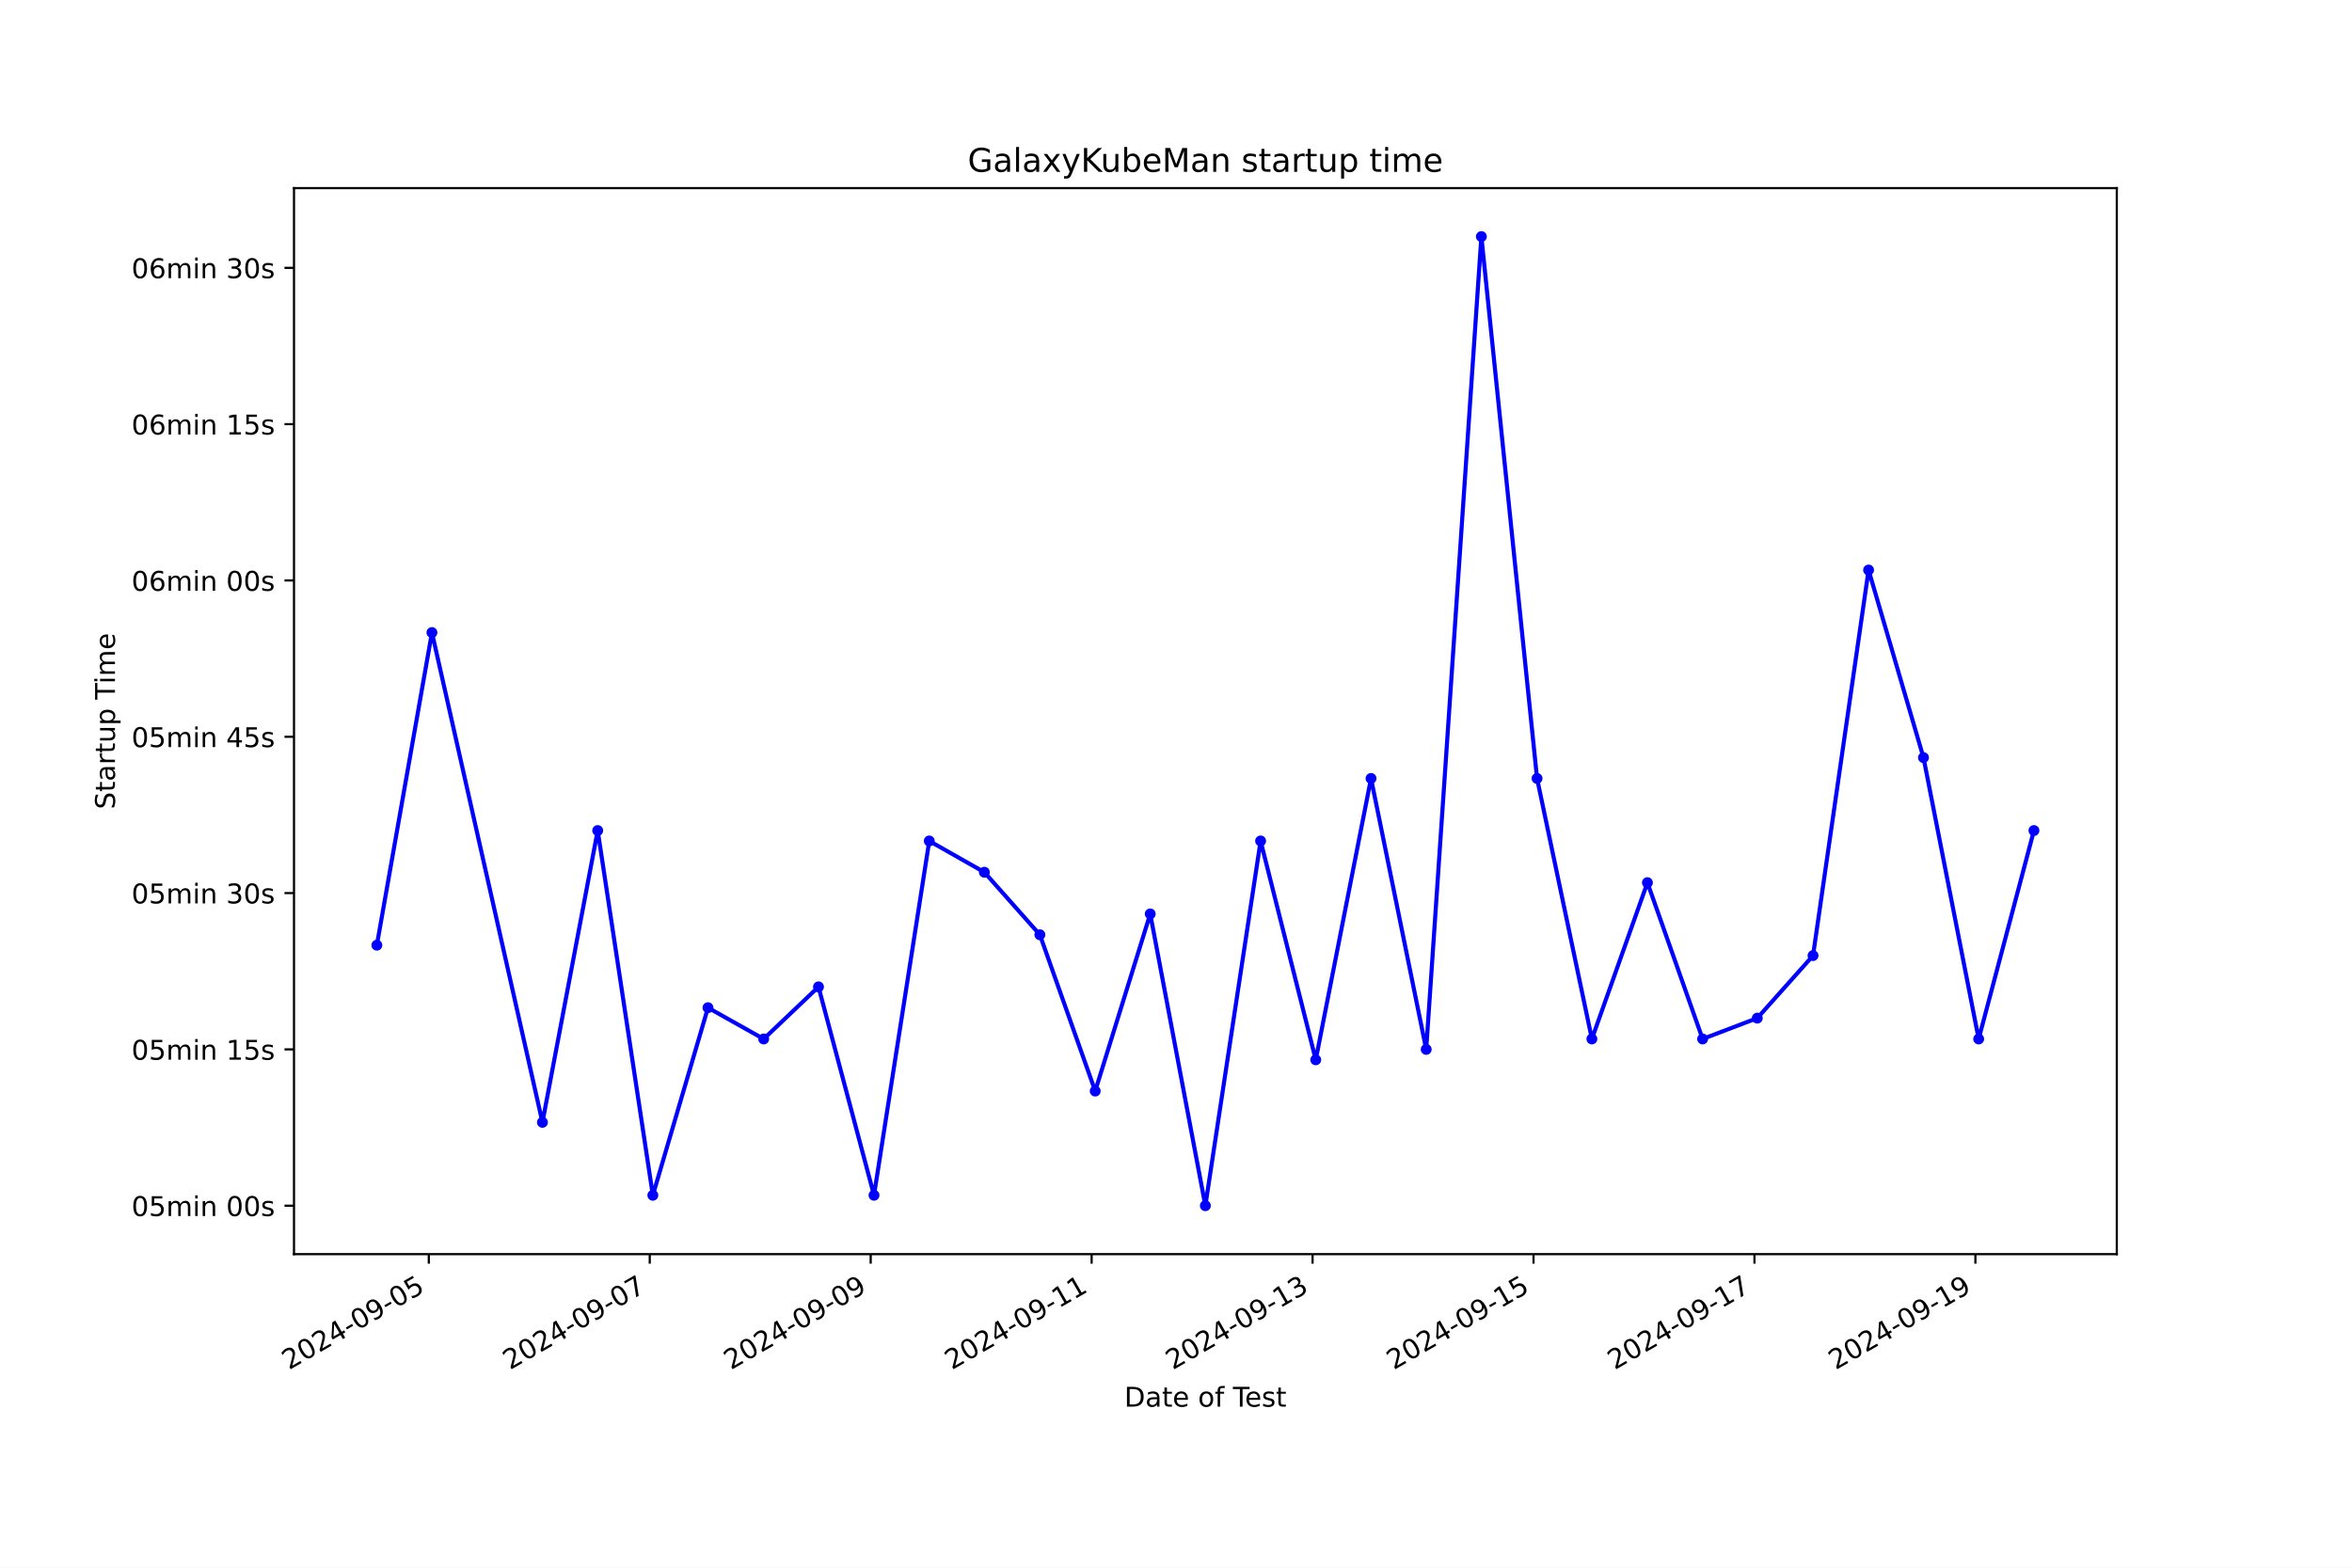
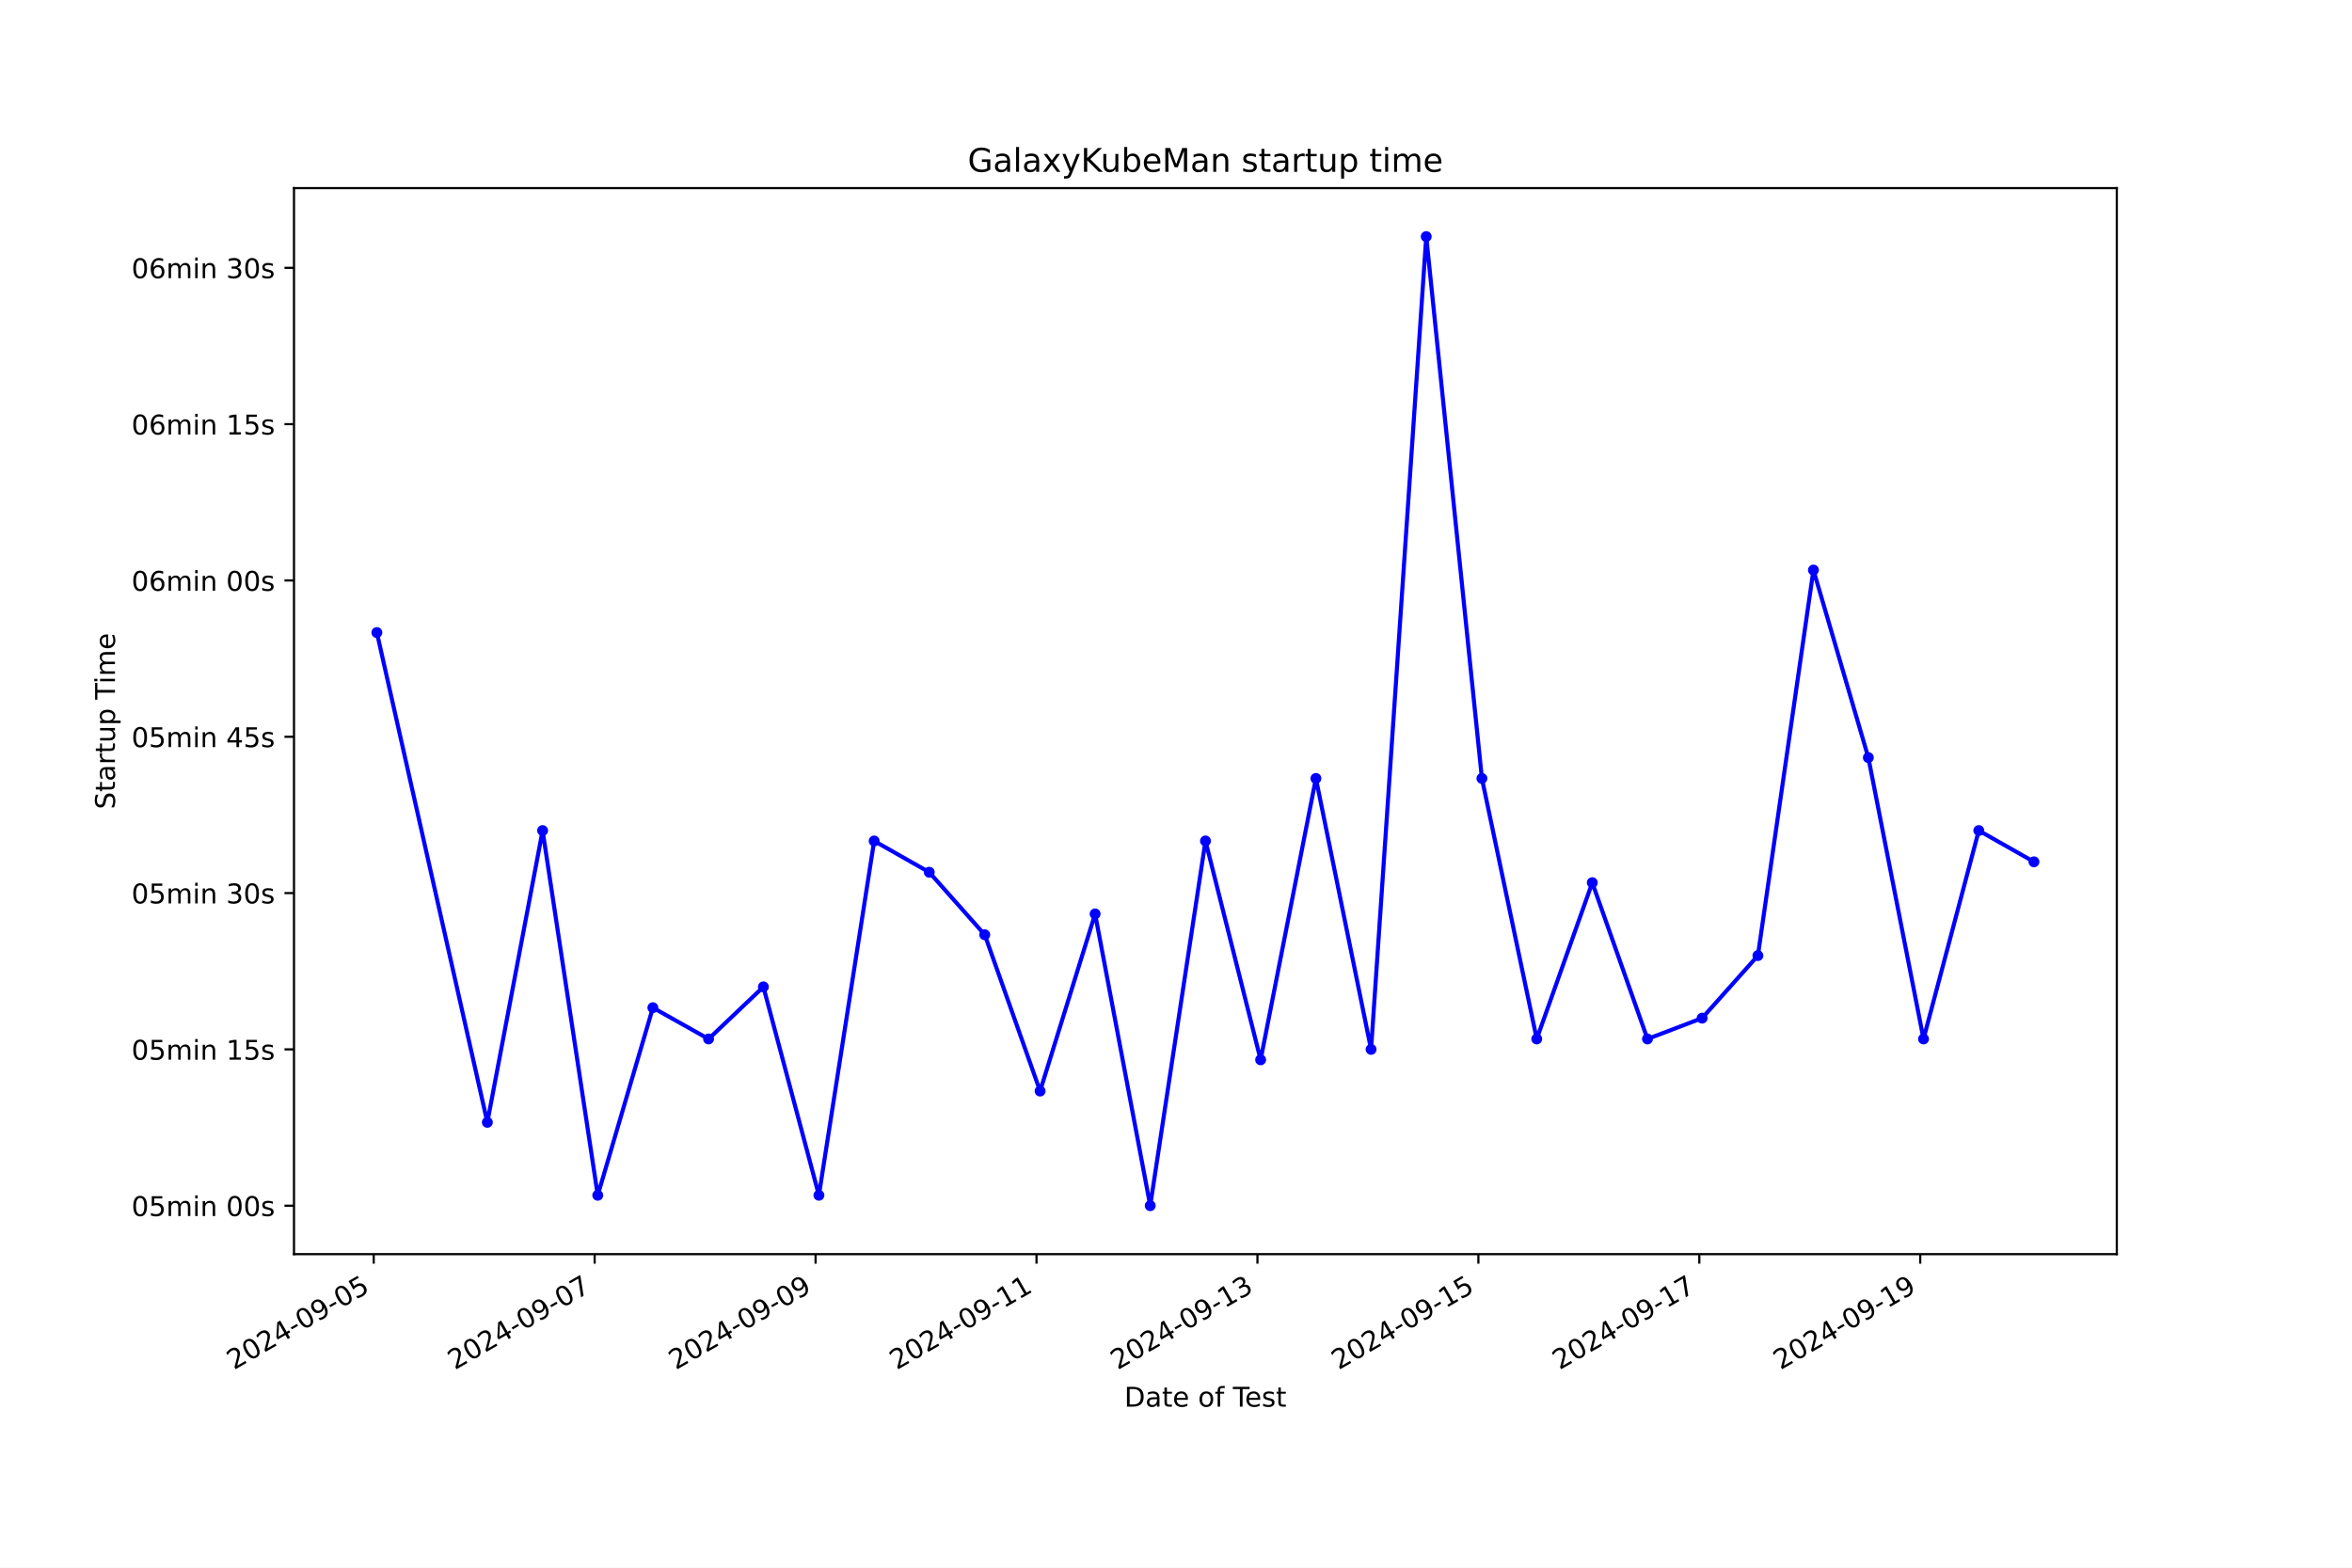
<svg xmlns="http://www.w3.org/2000/svg" xmlns:xlink="http://www.w3.org/1999/xlink" width="864pt" height="576pt" viewBox="0 0 864 576" version="1.1">
  <defs>
    <style type="text/css">*{stroke-linejoin: round; stroke-linecap: butt}</style>
  </defs>
  <g id="figure_1">
    <g id="patch_1">
      <path d="M 0 576  L 864 576  L 864 0  L 0 0  z " style="fill: #ffffff" />
    </g>
    <g id="axes_1">
      <g id="patch_2">
        <path d="M 108 460.8  L 777.6 460.8  L 777.6 69.12  L 108 69.12  z " style="fill: #ffffff" />
      </g>
      <g id="matplotlib.axis_1">
        <g id="xtick_1">
          <g id="line2d_1">
            <defs>
-               <path id="mbd7f8f93d2" d="M 0 0  L 0 3.5  " style="stroke: #000000; stroke-width: 0.8" />
+               <path id="mdfb174547c" d="M 0 0  L 0 3.5  " style="stroke: #000000; stroke-width: 0.8" />
            </defs>
            <g>
-               <use xlink:href="#mbd7f8f93d2" x="157.519" y="460.8" style="stroke: #000000; stroke-width: 0.8" />
+               <use xlink:href="#mdfb174547c" x="137.283" y="460.8" style="stroke: #000000; stroke-width: 0.8" />
            </g>
          </g>
          <g id="text_1">
-             <g transform="translate(106.15 503.4383) rotate(-30) scale(0.1 -0.1)">
+             <g transform="translate(85.9134 503.4383) rotate(-30) scale(0.1 -0.1)">
              <defs>
                <path id="DejaVuSans-32" d="M 1228 531  L 3431 531  L 3431 0  L 469 0  L 469 531  Q 828 903 1448 1529  Q 2069 2156 2228 2338  Q 2531 2678 2651 2914  Q 2772 3150 2772 3378  Q 2772 3750 2511 3984  Q 2250 4219 1831 4219  Q 1534 4219 1204 4116  Q 875 4013 500 3803  L 500 4441  Q 881 4594 1212 4672  Q 1544 4750 1819 4750  Q 2544 4750 2975 4387  Q 3406 4025 3406 3419  Q 3406 3131 3298 2873  Q 3191 2616 2906 2266  Q 2828 2175 2409 1742  Q 1991 1309 1228 531  z " transform="scale(0.015625)" />
                <path id="DejaVuSans-30" d="M 2034 4250  Q 1547 4250 1301 3770  Q 1056 3291 1056 2328  Q 1056 1369 1301 889  Q 1547 409 2034 409  Q 2525 409 2770 889  Q 3016 1369 3016 2328  Q 3016 3291 2770 3770  Q 2525 4250 2034 4250  z M 2034 4750  Q 2819 4750 3233 4129  Q 3647 3509 3647 2328  Q 3647 1150 3233 529  Q 2819 -91 2034 -91  Q 1250 -91 836 529  Q 422 1150 422 2328  Q 422 3509 836 4129  Q 1250 4750 2034 4750  z " transform="scale(0.015625)" />
                <path id="DejaVuSans-34" d="M 2419 4116  L 825 1625  L 2419 1625  L 2419 4116  z M 2253 4666  L 3047 4666  L 3047 1625  L 3713 1625  L 3713 1100  L 3047 1100  L 3047 0  L 2419 0  L 2419 1100  L 313 1100  L 313 1709  L 2253 4666  z " transform="scale(0.015625)" />
                <path id="DejaVuSans-2d" d="M 313 2009  L 1997 2009  L 1997 1497  L 313 1497  L 313 2009  z " transform="scale(0.015625)" />
                <path id="DejaVuSans-39" d="M 703 97  L 703 672  Q 941 559 1184 500  Q 1428 441 1663 441  Q 2288 441 2617 861  Q 2947 1281 2994 2138  Q 2813 1869 2534 1725  Q 2256 1581 1919 1581  Q 1219 1581 811 2004  Q 403 2428 403 3163  Q 403 3881 828 4315  Q 1253 4750 1959 4750  Q 2769 4750 3195 4129  Q 3622 3509 3622 2328  Q 3622 1225 3098 567  Q 2575 -91 1691 -91  Q 1453 -91 1209 -44  Q 966 3 703 97  z M 1959 2075  Q 2384 2075 2632 2365  Q 2881 2656 2881 3163  Q 2881 3666 2632 3958  Q 2384 4250 1959 4250  Q 1534 4250 1286 3958  Q 1038 3666 1038 3163  Q 1038 2656 1286 2365  Q 1534 2075 1959 2075  z " transform="scale(0.015625)" />
                <path id="DejaVuSans-35" d="M 691 4666  L 3169 4666  L 3169 4134  L 1269 4134  L 1269 2991  Q 1406 3038 1543 3061  Q 1681 3084 1819 3084  Q 2600 3084 3056 2656  Q 3513 2228 3513 1497  Q 3513 744 3044 326  Q 2575 -91 1722 -91  Q 1428 -91 1123 -41  Q 819 9 494 109  L 494 744  Q 775 591 1075 516  Q 1375 441 1709 441  Q 2250 441 2565 725  Q 2881 1009 2881 1497  Q 2881 1984 2565 2268  Q 2250 2553 1709 2553  Q 1456 2553 1204 2497  Q 953 2441 691 2322  L 691 4666  z " transform="scale(0.015625)" />
              </defs>
              <use xlink:href="#DejaVuSans-32" />
              <use xlink:href="#DejaVuSans-30" x="63.623" />
              <use xlink:href="#DejaVuSans-32" x="127.246" />
              <use xlink:href="#DejaVuSans-34" x="190.869" />
              <use xlink:href="#DejaVuSans-2d" x="254.492" />
              <use xlink:href="#DejaVuSans-30" x="290.576" />
              <use xlink:href="#DejaVuSans-39" x="354.199" />
              <use xlink:href="#DejaVuSans-2d" x="417.822" />
              <use xlink:href="#DejaVuSans-30" x="453.906" />
              <use xlink:href="#DejaVuSans-35" x="517.529" />
            </g>
          </g>
        </g>
        <g id="xtick_2">
          <g id="line2d_2">
            <g>
-               <use xlink:href="#mbd7f8f93d2" x="238.682" y="460.8" style="stroke: #000000; stroke-width: 0.8" />
+               <use xlink:href="#mdfb174547c" x="218.442" y="460.8" style="stroke: #000000; stroke-width: 0.8" />
            </g>
          </g>
          <g id="text_2">
-             <g transform="translate(187.3129 503.4383) rotate(-30) scale(0.1 -0.1)">
+             <g transform="translate(167.0726 503.4383) rotate(-30) scale(0.1 -0.1)">
              <defs>
                <path id="DejaVuSans-37" d="M 525 4666  L 3525 4666  L 3525 4397  L 1831 0  L 1172 0  L 2766 4134  L 525 4134  L 525 4666  z " transform="scale(0.015625)" />
              </defs>
              <use xlink:href="#DejaVuSans-32" />
              <use xlink:href="#DejaVuSans-30" x="63.623" />
              <use xlink:href="#DejaVuSans-32" x="127.246" />
              <use xlink:href="#DejaVuSans-34" x="190.869" />
              <use xlink:href="#DejaVuSans-2d" x="254.492" />
              <use xlink:href="#DejaVuSans-30" x="290.576" />
              <use xlink:href="#DejaVuSans-39" x="354.199" />
              <use xlink:href="#DejaVuSans-2d" x="417.822" />
              <use xlink:href="#DejaVuSans-30" x="453.906" />
              <use xlink:href="#DejaVuSans-37" x="517.529" />
            </g>
          </g>
        </g>
        <g id="xtick_3">
          <g id="line2d_3">
            <g>
-               <use xlink:href="#mbd7f8f93d2" x="319.845" y="460.8" style="stroke: #000000; stroke-width: 0.8" />
+               <use xlink:href="#mdfb174547c" x="299.601" y="460.8" style="stroke: #000000; stroke-width: 0.8" />
            </g>
          </g>
          <g id="text_3">
-             <g transform="translate(268.4757 503.4383) rotate(-30) scale(0.1 -0.1)">
+             <g transform="translate(248.2318 503.4383) rotate(-30) scale(0.1 -0.1)">
              <use xlink:href="#DejaVuSans-32" />
              <use xlink:href="#DejaVuSans-30" x="63.623" />
              <use xlink:href="#DejaVuSans-32" x="127.246" />
              <use xlink:href="#DejaVuSans-34" x="190.869" />
              <use xlink:href="#DejaVuSans-2d" x="254.492" />
              <use xlink:href="#DejaVuSans-30" x="290.576" />
              <use xlink:href="#DejaVuSans-39" x="354.199" />
              <use xlink:href="#DejaVuSans-2d" x="417.822" />
              <use xlink:href="#DejaVuSans-30" x="453.906" />
              <use xlink:href="#DejaVuSans-39" x="517.529" />
            </g>
          </g>
        </g>
        <g id="xtick_4">
          <g id="line2d_4">
            <g>
-               <use xlink:href="#mbd7f8f93d2" x="401.008" y="460.8" style="stroke: #000000; stroke-width: 0.8" />
+               <use xlink:href="#mdfb174547c" x="380.76" y="460.8" style="stroke: #000000; stroke-width: 0.8" />
            </g>
          </g>
          <g id="text_4">
-             <g transform="translate(349.6385 503.4383) rotate(-30) scale(0.1 -0.1)">
+             <g transform="translate(329.391 503.4383) rotate(-30) scale(0.1 -0.1)">
              <defs>
                <path id="DejaVuSans-31" d="M 794 531  L 1825 531  L 1825 4091  L 703 3866  L 703 4441  L 1819 4666  L 2450 4666  L 2450 531  L 3481 531  L 3481 0  L 794 0  L 794 531  z " transform="scale(0.015625)" />
              </defs>
              <use xlink:href="#DejaVuSans-32" />
              <use xlink:href="#DejaVuSans-30" x="63.623" />
              <use xlink:href="#DejaVuSans-32" x="127.246" />
              <use xlink:href="#DejaVuSans-34" x="190.869" />
              <use xlink:href="#DejaVuSans-2d" x="254.492" />
              <use xlink:href="#DejaVuSans-30" x="290.576" />
              <use xlink:href="#DejaVuSans-39" x="354.199" />
              <use xlink:href="#DejaVuSans-2d" x="417.822" />
              <use xlink:href="#DejaVuSans-31" x="453.906" />
              <use xlink:href="#DejaVuSans-31" x="517.529" />
            </g>
          </g>
        </g>
        <g id="xtick_5">
          <g id="line2d_5">
            <g>
-               <use xlink:href="#mbd7f8f93d2" x="482.171" y="460.8" style="stroke: #000000; stroke-width: 0.8" />
+               <use xlink:href="#mdfb174547c" x="461.92" y="460.8" style="stroke: #000000; stroke-width: 0.8" />
            </g>
          </g>
          <g id="text_5">
-             <g transform="translate(430.8013 503.4383) rotate(-30) scale(0.1 -0.1)">
+             <g transform="translate(410.5502 503.4383) rotate(-30) scale(0.1 -0.1)">
              <defs>
                <path id="DejaVuSans-33" d="M 2597 2516  Q 3050 2419 3304 2112  Q 3559 1806 3559 1356  Q 3559 666 3084 287  Q 2609 -91 1734 -91  Q 1441 -91 1130 -33  Q 819 25 488 141  L 488 750  Q 750 597 1062 519  Q 1375 441 1716 441  Q 2309 441 2620 675  Q 2931 909 2931 1356  Q 2931 1769 2642 2001  Q 2353 2234 1838 2234  L 1294 2234  L 1294 2753  L 1863 2753  Q 2328 2753 2575 2939  Q 2822 3125 2822 3475  Q 2822 3834 2567 4026  Q 2313 4219 1838 4219  Q 1578 4219 1281 4162  Q 984 4106 628 3988  L 628 4550  Q 988 4650 1302 4700  Q 1616 4750 1894 4750  Q 2613 4750 3031 4423  Q 3450 4097 3450 3541  Q 3450 3153 3228 2886  Q 3006 2619 2597 2516  z " transform="scale(0.015625)" />
              </defs>
              <use xlink:href="#DejaVuSans-32" />
              <use xlink:href="#DejaVuSans-30" x="63.623" />
              <use xlink:href="#DejaVuSans-32" x="127.246" />
              <use xlink:href="#DejaVuSans-34" x="190.869" />
              <use xlink:href="#DejaVuSans-2d" x="254.492" />
              <use xlink:href="#DejaVuSans-30" x="290.576" />
              <use xlink:href="#DejaVuSans-39" x="354.199" />
              <use xlink:href="#DejaVuSans-2d" x="417.822" />
              <use xlink:href="#DejaVuSans-31" x="453.906" />
              <use xlink:href="#DejaVuSans-33" x="517.529" />
            </g>
          </g>
        </g>
        <g id="xtick_6">
          <g id="line2d_6">
            <g>
-               <use xlink:href="#mbd7f8f93d2" x="563.334" y="460.8" style="stroke: #000000; stroke-width: 0.8" />
+               <use xlink:href="#mdfb174547c" x="543.079" y="460.8" style="stroke: #000000; stroke-width: 0.8" />
            </g>
          </g>
          <g id="text_6">
-             <g transform="translate(511.9642 503.4383) rotate(-30) scale(0.1 -0.1)">
+             <g transform="translate(491.7093 503.4383) rotate(-30) scale(0.1 -0.1)">
              <use xlink:href="#DejaVuSans-32" />
              <use xlink:href="#DejaVuSans-30" x="63.623" />
              <use xlink:href="#DejaVuSans-32" x="127.246" />
              <use xlink:href="#DejaVuSans-34" x="190.869" />
              <use xlink:href="#DejaVuSans-2d" x="254.492" />
              <use xlink:href="#DejaVuSans-30" x="290.576" />
              <use xlink:href="#DejaVuSans-39" x="354.199" />
              <use xlink:href="#DejaVuSans-2d" x="417.822" />
              <use xlink:href="#DejaVuSans-31" x="453.906" />
              <use xlink:href="#DejaVuSans-35" x="517.529" />
            </g>
          </g>
        </g>
        <g id="xtick_7">
          <g id="line2d_7">
            <g>
-               <use xlink:href="#mbd7f8f93d2" x="644.496" y="460.8" style="stroke: #000000; stroke-width: 0.8" />
+               <use xlink:href="#mdfb174547c" x="624.238" y="460.8" style="stroke: #000000; stroke-width: 0.8" />
            </g>
          </g>
          <g id="text_7">
-             <g transform="translate(593.127 503.4383) rotate(-30) scale(0.1 -0.1)">
+             <g transform="translate(572.8685 503.4383) rotate(-30) scale(0.1 -0.1)">
              <use xlink:href="#DejaVuSans-32" />
              <use xlink:href="#DejaVuSans-30" x="63.623" />
              <use xlink:href="#DejaVuSans-32" x="127.246" />
              <use xlink:href="#DejaVuSans-34" x="190.869" />
              <use xlink:href="#DejaVuSans-2d" x="254.492" />
              <use xlink:href="#DejaVuSans-30" x="290.576" />
              <use xlink:href="#DejaVuSans-39" x="354.199" />
              <use xlink:href="#DejaVuSans-2d" x="417.822" />
              <use xlink:href="#DejaVuSans-31" x="453.906" />
              <use xlink:href="#DejaVuSans-37" x="517.529" />
            </g>
          </g>
        </g>
        <g id="xtick_8">
          <g id="line2d_8">
            <g>
-               <use xlink:href="#mbd7f8f93d2" x="725.659" y="460.8" style="stroke: #000000; stroke-width: 0.8" />
+               <use xlink:href="#mdfb174547c" x="705.397" y="460.8" style="stroke: #000000; stroke-width: 0.8" />
            </g>
          </g>
          <g id="text_8">
-             <g transform="translate(674.2898 503.4383) rotate(-30) scale(0.1 -0.1)">
+             <g transform="translate(654.0277 503.4383) rotate(-30) scale(0.1 -0.1)">
              <use xlink:href="#DejaVuSans-32" />
              <use xlink:href="#DejaVuSans-30" x="63.623" />
              <use xlink:href="#DejaVuSans-32" x="127.246" />
              <use xlink:href="#DejaVuSans-34" x="190.869" />
              <use xlink:href="#DejaVuSans-2d" x="254.492" />
              <use xlink:href="#DejaVuSans-30" x="290.576" />
              <use xlink:href="#DejaVuSans-39" x="354.199" />
              <use xlink:href="#DejaVuSans-2d" x="417.822" />
              <use xlink:href="#DejaVuSans-31" x="453.906" />
              <use xlink:href="#DejaVuSans-39" x="517.529" />
            </g>
          </g>
        </g>
        <g id="text_9">
          <g transform="translate(413.0063 516.8378) scale(0.1 -0.1)">
            <defs>
              <path id="DejaVuSans-44" d="M 1259 4147  L 1259 519  L 2022 519  Q 2988 519 3436 956  Q 3884 1394 3884 2338  Q 3884 3275 3436 3711  Q 2988 4147 2022 4147  L 1259 4147  z M 628 4666  L 1925 4666  Q 3281 4666 3915 4102  Q 4550 3538 4550 2338  Q 4550 1131 3912 565  Q 3275 0 1925 0  L 628 0  L 628 4666  z " transform="scale(0.015625)" />
              <path id="DejaVuSans-61" d="M 2194 1759  Q 1497 1759 1228 1600  Q 959 1441 959 1056  Q 959 750 1161 570  Q 1363 391 1709 391  Q 2188 391 2477 730  Q 2766 1069 2766 1631  L 2766 1759  L 2194 1759  z M 3341 1997  L 3341 0  L 2766 0  L 2766 531  Q 2569 213 2275 61  Q 1981 -91 1556 -91  Q 1019 -91 701 211  Q 384 513 384 1019  Q 384 1609 779 1909  Q 1175 2209 1959 2209  L 2766 2209  L 2766 2266  Q 2766 2663 2505 2880  Q 2244 3097 1772 3097  Q 1472 3097 1187 3025  Q 903 2953 641 2809  L 641 3341  Q 956 3463 1253 3523  Q 1550 3584 1831 3584  Q 2591 3584 2966 3190  Q 3341 2797 3341 1997  z " transform="scale(0.015625)" />
              <path id="DejaVuSans-74" d="M 1172 4494  L 1172 3500  L 2356 3500  L 2356 3053  L 1172 3053  L 1172 1153  Q 1172 725 1289 603  Q 1406 481 1766 481  L 2356 481  L 2356 0  L 1766 0  Q 1100 0 847 248  Q 594 497 594 1153  L 594 3053  L 172 3053  L 172 3500  L 594 3500  L 594 4494  L 1172 4494  z " transform="scale(0.015625)" />
              <path id="DejaVuSans-65" d="M 3597 1894  L 3597 1613  L 953 1613  Q 991 1019 1311 708  Q 1631 397 2203 397  Q 2534 397 2845 478  Q 3156 559 3463 722  L 3463 178  Q 3153 47 2828 -22  Q 2503 -91 2169 -91  Q 1331 -91 842 396  Q 353 884 353 1716  Q 353 2575 817 3079  Q 1281 3584 2069 3584  Q 2775 3584 3186 3129  Q 3597 2675 3597 1894  z M 3022 2063  Q 3016 2534 2758 2815  Q 2500 3097 2075 3097  Q 1594 3097 1305 2825  Q 1016 2553 972 2059  L 3022 2063  z " transform="scale(0.015625)" />
              <path id="DejaVuSans-20" transform="scale(0.015625)" />
              <path id="DejaVuSans-6f" d="M 1959 3097  Q 1497 3097 1228 2736  Q 959 2375 959 1747  Q 959 1119 1226 758  Q 1494 397 1959 397  Q 2419 397 2687 759  Q 2956 1122 2956 1747  Q 2956 2369 2687 2733  Q 2419 3097 1959 3097  z M 1959 3584  Q 2709 3584 3137 3096  Q 3566 2609 3566 1747  Q 3566 888 3137 398  Q 2709 -91 1959 -91  Q 1206 -91 779 398  Q 353 888 353 1747  Q 353 2609 779 3096  Q 1206 3584 1959 3584  z " transform="scale(0.015625)" />
              <path id="DejaVuSans-66" d="M 2375 4863  L 2375 4384  L 1825 4384  Q 1516 4384 1395 4259  Q 1275 4134 1275 3809  L 1275 3500  L 2222 3500  L 2222 3053  L 1275 3053  L 1275 0  L 697 0  L 697 3053  L 147 3053  L 147 3500  L 697 3500  L 697 3744  Q 697 4328 969 4595  Q 1241 4863 1831 4863  L 2375 4863  z " transform="scale(0.015625)" />
              <path id="DejaVuSans-54" d="M -19 4666  L 3928 4666  L 3928 4134  L 2272 4134  L 2272 0  L 1638 0  L 1638 4134  L -19 4134  L -19 4666  z " transform="scale(0.015625)" />
              <path id="DejaVuSans-73" d="M 2834 3397  L 2834 2853  Q 2591 2978 2328 3040  Q 2066 3103 1784 3103  Q 1356 3103 1142 2972  Q 928 2841 928 2578  Q 928 2378 1081 2264  Q 1234 2150 1697 2047  L 1894 2003  Q 2506 1872 2764 1633  Q 3022 1394 3022 966  Q 3022 478 2636 193  Q 2250 -91 1575 -91  Q 1294 -91 989 -36  Q 684 19 347 128  L 347 722  Q 666 556 975 473  Q 1284 391 1588 391  Q 1994 391 2212 530  Q 2431 669 2431 922  Q 2431 1156 2273 1281  Q 2116 1406 1581 1522  L 1381 1569  Q 847 1681 609 1914  Q 372 2147 372 2553  Q 372 3047 722 3315  Q 1072 3584 1716 3584  Q 2034 3584 2315 3537  Q 2597 3491 2834 3397  z " transform="scale(0.015625)" />
            </defs>
            <use xlink:href="#DejaVuSans-44" />
            <use xlink:href="#DejaVuSans-61" x="77.002" />
            <use xlink:href="#DejaVuSans-74" x="138.281" />
            <use xlink:href="#DejaVuSans-65" x="177.49" />
            <use xlink:href="#DejaVuSans-20" x="239.014" />
            <use xlink:href="#DejaVuSans-6f" x="270.801" />
            <use xlink:href="#DejaVuSans-66" x="331.982" />
            <use xlink:href="#DejaVuSans-20" x="367.188" />
            <use xlink:href="#DejaVuSans-54" x="398.975" />
            <use xlink:href="#DejaVuSans-65" x="443.059" />
            <use xlink:href="#DejaVuSans-73" x="504.582" />
            <use xlink:href="#DejaVuSans-74" x="556.682" />
          </g>
        </g>
      </g>
      <g id="matplotlib.axis_2">
        <g id="ytick_1">
          <g id="line2d_9">
            <defs>
-               <path id="m7700776edb" d="M 0 0  L -3.5 0  " style="stroke: #000000; stroke-width: 0.8" />
+               <path id="m83f24c969a" d="M 0 0  L -3.5 0  " style="stroke: #000000; stroke-width: 0.8" />
            </defs>
            <g>
-               <use xlink:href="#m7700776edb" x="108" y="442.996" style="stroke: #000000; stroke-width: 0.8" />
+               <use xlink:href="#m83f24c969a" x="108" y="442.996" style="stroke: #000000; stroke-width: 0.8" />
            </g>
          </g>
          <g id="text_10">
            <g transform="translate(48.30625 446.7956) scale(0.1 -0.1)">
              <defs>
                <path id="DejaVuSans-6d" d="M 3328 2828  Q 3544 3216 3844 3400  Q 4144 3584 4550 3584  Q 5097 3584 5394 3201  Q 5691 2819 5691 2113  L 5691 0  L 5113 0  L 5113 2094  Q 5113 2597 4934 2840  Q 4756 3084 4391 3084  Q 3944 3084 3684 2787  Q 3425 2491 3425 1978  L 3425 0  L 2847 0  L 2847 2094  Q 2847 2600 2669 2842  Q 2491 3084 2119 3084  Q 1678 3084 1418 2786  Q 1159 2488 1159 1978  L 1159 0  L 581 0  L 581 3500  L 1159 3500  L 1159 2956  Q 1356 3278 1631 3431  Q 1906 3584 2284 3584  Q 2666 3584 2933 3390  Q 3200 3197 3328 2828  z " transform="scale(0.015625)" />
                <path id="DejaVuSans-69" d="M 603 3500  L 1178 3500  L 1178 0  L 603 0  L 603 3500  z M 603 4863  L 1178 4863  L 1178 4134  L 603 4134  L 603 4863  z " transform="scale(0.015625)" />
                <path id="DejaVuSans-6e" d="M 3513 2113  L 3513 0  L 2938 0  L 2938 2094  Q 2938 2591 2744 2837  Q 2550 3084 2163 3084  Q 1697 3084 1428 2787  Q 1159 2491 1159 1978  L 1159 0  L 581 0  L 581 3500  L 1159 3500  L 1159 2956  Q 1366 3272 1645 3428  Q 1925 3584 2291 3584  Q 2894 3584 3203 3211  Q 3513 2838 3513 2113  z " transform="scale(0.015625)" />
              </defs>
              <use xlink:href="#DejaVuSans-30" />
              <use xlink:href="#DejaVuSans-35" x="63.623" />
              <use xlink:href="#DejaVuSans-6d" x="127.246" />
              <use xlink:href="#DejaVuSans-69" x="224.658" />
              <use xlink:href="#DejaVuSans-6e" x="252.441" />
              <use xlink:href="#DejaVuSans-20" x="315.82" />
              <use xlink:href="#DejaVuSans-30" x="347.607" />
              <use xlink:href="#DejaVuSans-30" x="411.23" />
              <use xlink:href="#DejaVuSans-73" x="474.854" />
            </g>
          </g>
        </g>
        <g id="ytick_2">
          <g id="line2d_10">
            <g>
-               <use xlink:href="#m7700776edb" x="108" y="385.565" style="stroke: #000000; stroke-width: 0.8" />
+               <use xlink:href="#m83f24c969a" x="108" y="385.565" style="stroke: #000000; stroke-width: 0.8" />
            </g>
          </g>
          <g id="text_11">
            <g transform="translate(48.30625 389.3645) scale(0.1 -0.1)">
              <use xlink:href="#DejaVuSans-30" />
              <use xlink:href="#DejaVuSans-35" x="63.623" />
              <use xlink:href="#DejaVuSans-6d" x="127.246" />
              <use xlink:href="#DejaVuSans-69" x="224.658" />
              <use xlink:href="#DejaVuSans-6e" x="252.441" />
              <use xlink:href="#DejaVuSans-20" x="315.82" />
              <use xlink:href="#DejaVuSans-31" x="347.607" />
              <use xlink:href="#DejaVuSans-35" x="411.23" />
              <use xlink:href="#DejaVuSans-73" x="474.854" />
            </g>
          </g>
        </g>
        <g id="ytick_3">
          <g id="line2d_11">
            <g>
-               <use xlink:href="#m7700776edb" x="108" y="328.134" style="stroke: #000000; stroke-width: 0.8" />
+               <use xlink:href="#m83f24c969a" x="108" y="328.134" style="stroke: #000000; stroke-width: 0.8" />
            </g>
          </g>
          <g id="text_12">
            <g transform="translate(48.30625 331.9334) scale(0.1 -0.1)">
              <use xlink:href="#DejaVuSans-30" />
              <use xlink:href="#DejaVuSans-35" x="63.623" />
              <use xlink:href="#DejaVuSans-6d" x="127.246" />
              <use xlink:href="#DejaVuSans-69" x="224.658" />
              <use xlink:href="#DejaVuSans-6e" x="252.441" />
              <use xlink:href="#DejaVuSans-20" x="315.82" />
              <use xlink:href="#DejaVuSans-33" x="347.607" />
              <use xlink:href="#DejaVuSans-30" x="411.23" />
              <use xlink:href="#DejaVuSans-73" x="474.854" />
            </g>
          </g>
        </g>
        <g id="ytick_4">
          <g id="line2d_12">
            <g>
-               <use xlink:href="#m7700776edb" x="108" y="270.703" style="stroke: #000000; stroke-width: 0.8" />
+               <use xlink:href="#m83f24c969a" x="108" y="270.703" style="stroke: #000000; stroke-width: 0.8" />
            </g>
          </g>
          <g id="text_13">
            <g transform="translate(48.30625 274.5023) scale(0.1 -0.1)">
              <use xlink:href="#DejaVuSans-30" />
              <use xlink:href="#DejaVuSans-35" x="63.623" />
              <use xlink:href="#DejaVuSans-6d" x="127.246" />
              <use xlink:href="#DejaVuSans-69" x="224.658" />
              <use xlink:href="#DejaVuSans-6e" x="252.441" />
              <use xlink:href="#DejaVuSans-20" x="315.82" />
              <use xlink:href="#DejaVuSans-34" x="347.607" />
              <use xlink:href="#DejaVuSans-35" x="411.23" />
              <use xlink:href="#DejaVuSans-73" x="474.854" />
            </g>
          </g>
        </g>
        <g id="ytick_5">
          <g id="line2d_13">
            <g>
-               <use xlink:href="#m7700776edb" x="108" y="213.272" style="stroke: #000000; stroke-width: 0.8" />
+               <use xlink:href="#m83f24c969a" x="108" y="213.272" style="stroke: #000000; stroke-width: 0.8" />
            </g>
          </g>
          <g id="text_14">
            <g transform="translate(48.30625 217.0712) scale(0.1 -0.1)">
              <defs>
                <path id="DejaVuSans-36" d="M 2113 2584  Q 1688 2584 1439 2293  Q 1191 2003 1191 1497  Q 1191 994 1439 701  Q 1688 409 2113 409  Q 2538 409 2786 701  Q 3034 994 3034 1497  Q 3034 2003 2786 2293  Q 2538 2584 2113 2584  z M 3366 4563  L 3366 3988  Q 3128 4100 2886 4159  Q 2644 4219 2406 4219  Q 1781 4219 1451 3797  Q 1122 3375 1075 2522  Q 1259 2794 1537 2939  Q 1816 3084 2150 3084  Q 2853 3084 3261 2657  Q 3669 2231 3669 1497  Q 3669 778 3244 343  Q 2819 -91 2113 -91  Q 1303 -91 875 529  Q 447 1150 447 2328  Q 447 3434 972 4092  Q 1497 4750 2381 4750  Q 2619 4750 2861 4703  Q 3103 4656 3366 4563  z " transform="scale(0.015625)" />
              </defs>
              <use xlink:href="#DejaVuSans-30" />
              <use xlink:href="#DejaVuSans-36" x="63.623" />
              <use xlink:href="#DejaVuSans-6d" x="127.246" />
              <use xlink:href="#DejaVuSans-69" x="224.658" />
              <use xlink:href="#DejaVuSans-6e" x="252.441" />
              <use xlink:href="#DejaVuSans-20" x="315.82" />
              <use xlink:href="#DejaVuSans-30" x="347.607" />
              <use xlink:href="#DejaVuSans-30" x="411.23" />
              <use xlink:href="#DejaVuSans-73" x="474.854" />
            </g>
          </g>
        </g>
        <g id="ytick_6">
          <g id="line2d_14">
            <g>
-               <use xlink:href="#m7700776edb" x="108" y="155.841" style="stroke: #000000; stroke-width: 0.8" />
+               <use xlink:href="#m83f24c969a" x="108" y="155.841" style="stroke: #000000; stroke-width: 0.8" />
            </g>
          </g>
          <g id="text_15">
            <g transform="translate(48.30625 159.6402) scale(0.1 -0.1)">
              <use xlink:href="#DejaVuSans-30" />
              <use xlink:href="#DejaVuSans-36" x="63.623" />
              <use xlink:href="#DejaVuSans-6d" x="127.246" />
              <use xlink:href="#DejaVuSans-69" x="224.658" />
              <use xlink:href="#DejaVuSans-6e" x="252.441" />
              <use xlink:href="#DejaVuSans-20" x="315.82" />
              <use xlink:href="#DejaVuSans-31" x="347.607" />
              <use xlink:href="#DejaVuSans-35" x="411.23" />
              <use xlink:href="#DejaVuSans-73" x="474.854" />
            </g>
          </g>
        </g>
        <g id="ytick_7">
          <g id="line2d_15">
            <g>
-               <use xlink:href="#m7700776edb" x="108" y="98.41" style="stroke: #000000; stroke-width: 0.8" />
+               <use xlink:href="#m83f24c969a" x="108" y="98.41" style="stroke: #000000; stroke-width: 0.8" />
            </g>
          </g>
          <g id="text_16">
            <g transform="translate(48.30625 102.2091) scale(0.1 -0.1)">
              <use xlink:href="#DejaVuSans-30" />
              <use xlink:href="#DejaVuSans-36" x="63.623" />
              <use xlink:href="#DejaVuSans-6d" x="127.246" />
              <use xlink:href="#DejaVuSans-69" x="224.658" />
              <use xlink:href="#DejaVuSans-6e" x="252.441" />
              <use xlink:href="#DejaVuSans-20" x="315.82" />
              <use xlink:href="#DejaVuSans-33" x="347.607" />
              <use xlink:href="#DejaVuSans-30" x="411.23" />
              <use xlink:href="#DejaVuSans-73" x="474.854" />
            </g>
          </g>
        </g>
        <g id="text_17">
          <g transform="translate(42.22656 297.3397) rotate(-90) scale(0.1 -0.1)">
            <defs>
              <path id="DejaVuSans-53" d="M 3425 4513  L 3425 3897  Q 3066 4069 2747 4153  Q 2428 4238 2131 4238  Q 1616 4238 1336 4038  Q 1056 3838 1056 3469  Q 1056 3159 1242 3001  Q 1428 2844 1947 2747  L 2328 2669  Q 3034 2534 3370 2195  Q 3706 1856 3706 1288  Q 3706 609 3251 259  Q 2797 -91 1919 -91  Q 1588 -91 1214 -16  Q 841 59 441 206  L 441 856  Q 825 641 1194 531  Q 1563 422 1919 422  Q 2459 422 2753 634  Q 3047 847 3047 1241  Q 3047 1584 2836 1778  Q 2625 1972 2144 2069  L 1759 2144  Q 1053 2284 737 2584  Q 422 2884 422 3419  Q 422 4038 858 4394  Q 1294 4750 2059 4750  Q 2388 4750 2728 4690  Q 3069 4631 3425 4513  z " transform="scale(0.015625)" />
              <path id="DejaVuSans-72" d="M 2631 2963  Q 2534 3019 2420 3045  Q 2306 3072 2169 3072  Q 1681 3072 1420 2755  Q 1159 2438 1159 1844  L 1159 0  L 581 0  L 581 3500  L 1159 3500  L 1159 2956  Q 1341 3275 1631 3429  Q 1922 3584 2338 3584  Q 2397 3584 2469 3576  Q 2541 3569 2628 3553  L 2631 2963  z " transform="scale(0.015625)" />
              <path id="DejaVuSans-75" d="M 544 1381  L 544 3500  L 1119 3500  L 1119 1403  Q 1119 906 1312 657  Q 1506 409 1894 409  Q 2359 409 2629 706  Q 2900 1003 2900 1516  L 2900 3500  L 3475 3500  L 3475 0  L 2900 0  L 2900 538  Q 2691 219 2414 64  Q 2138 -91 1772 -91  Q 1169 -91 856 284  Q 544 659 544 1381  z M 1991 3584  L 1991 3584  z " transform="scale(0.015625)" />
              <path id="DejaVuSans-70" d="M 1159 525  L 1159 -1331  L 581 -1331  L 581 3500  L 1159 3500  L 1159 2969  Q 1341 3281 1617 3432  Q 1894 3584 2278 3584  Q 2916 3584 3314 3078  Q 3713 2572 3713 1747  Q 3713 922 3314 415  Q 2916 -91 2278 -91  Q 1894 -91 1617 61  Q 1341 213 1159 525  z M 3116 1747  Q 3116 2381 2855 2742  Q 2594 3103 2138 3103  Q 1681 3103 1420 2742  Q 1159 2381 1159 1747  Q 1159 1113 1420 752  Q 1681 391 2138 391  Q 2594 391 2855 752  Q 3116 1113 3116 1747  z " transform="scale(0.015625)" />
            </defs>
            <use xlink:href="#DejaVuSans-53" />
            <use xlink:href="#DejaVuSans-74" x="63.477" />
            <use xlink:href="#DejaVuSans-61" x="102.686" />
            <use xlink:href="#DejaVuSans-72" x="163.965" />
            <use xlink:href="#DejaVuSans-74" x="205.078" />
            <use xlink:href="#DejaVuSans-75" x="244.287" />
            <use xlink:href="#DejaVuSans-70" x="307.666" />
            <use xlink:href="#DejaVuSans-20" x="371.143" />
            <use xlink:href="#DejaVuSans-54" x="402.93" />
            <use xlink:href="#DejaVuSans-69" x="460.889" />
            <use xlink:href="#DejaVuSans-6d" x="488.672" />
            <use xlink:href="#DejaVuSans-65" x="586.084" />
          </g>
        </g>
      </g>
      <g id="line2d_16">
-         <path d="M 747.164 305.162  L 726.861 381.737  L 706.589 278.361  L 686.42 209.443  L 666.015 351.107  L 645.532 374.079  L 625.453 381.737  L 605.178 324.305  L 584.774 381.737  L 564.631 286.018  L 544.18 86.924  L 523.913 385.565  L 503.642 286.018  L 483.339 389.394  L 463.08 308.99  L 442.785 442.996  L 422.534 335.792  L 402.323 400.88  L 381.99 343.449  L 361.603 320.477  L 341.363 308.99  L 321.066 439.168  L 300.671 362.593  L 280.533 381.737  L 260.074 370.25  L 239.822 439.168  L 219.564 305.162  L 199.264 412.366  L 158.673 232.416  L 138.436 347.278  " clip-path="url(#pd9bd107a70)" style="fill: none; stroke: #0000ff; stroke-width: 1.5; stroke-linecap: square" />
+         <path d="M 747.164 316.648  L 726.901 305.162  L 706.599 381.737  L 686.328 278.361  L 666.16 209.443  L 645.756 351.107  L 625.273 374.079  L 605.196 381.737  L 584.921 324.305  L 564.518 381.737  L 544.377 286.018  L 523.926 86.924  L 503.66 385.565  L 483.39 286.018  L 463.088 389.394  L 442.829 308.99  L 422.535 442.996  L 402.286 335.792  L 382.076 400.88  L 361.743 343.449  L 341.357 320.477  L 321.118 308.99  L 300.822 439.168  L 280.428 362.593  L 260.291 381.737  L 239.833 370.25  L 219.582 439.168  L 199.325 305.162  L 179.025 412.366  L 138.436 232.416  " clip-path="url(#p550f5e1b2b)" style="fill: none; stroke: #0000ff; stroke-width: 1.5; stroke-linecap: square" />
        <defs>
-           <path id="ma6ef6cf6bb" d="M 0 1.5  C 0.398 1.5 0.779 1.342 1.061 1.061  C 1.342 0.779 1.5 0.398 1.5 0  C 1.5 -0.398 1.342 -0.779 1.061 -1.061  C 0.779 -1.342 0.398 -1.5 0 -1.5  C -0.398 -1.5 -0.779 -1.342 -1.061 -1.061  C -1.342 -0.779 -1.5 -0.398 -1.5 0  C -1.5 0.398 -1.342 0.779 -1.061 1.061  C -0.779 1.342 -0.398 1.5 0 1.5  z " style="stroke: #0000ff" />
+           <path id="m2ce9687966" d="M 0 1.5  C 0.398 1.5 0.779 1.342 1.061 1.061  C 1.342 0.779 1.5 0.398 1.5 0  C 1.5 -0.398 1.342 -0.779 1.061 -1.061  C 0.779 -1.342 0.398 -1.5 0 -1.5  C -0.398 -1.5 -0.779 -1.342 -1.061 -1.061  C -1.342 -0.779 -1.5 -0.398 -1.5 0  C -1.5 0.398 -1.342 0.779 -1.061 1.061  C -0.779 1.342 -0.398 1.5 0 1.5  z " style="stroke: #0000ff" />
        </defs>
-         <g clip-path="url(#pd9bd107a70)">
-           <use xlink:href="#ma6ef6cf6bb" x="747.164" y="305.162" style="fill: #0000ff; stroke: #0000ff" />
-           <use xlink:href="#ma6ef6cf6bb" x="726.861" y="381.737" style="fill: #0000ff; stroke: #0000ff" />
-           <use xlink:href="#ma6ef6cf6bb" x="706.589" y="278.361" style="fill: #0000ff; stroke: #0000ff" />
-           <use xlink:href="#ma6ef6cf6bb" x="686.42" y="209.443" style="fill: #0000ff; stroke: #0000ff" />
-           <use xlink:href="#ma6ef6cf6bb" x="666.015" y="351.107" style="fill: #0000ff; stroke: #0000ff" />
-           <use xlink:href="#ma6ef6cf6bb" x="645.532" y="374.079" style="fill: #0000ff; stroke: #0000ff" />
-           <use xlink:href="#ma6ef6cf6bb" x="625.453" y="381.737" style="fill: #0000ff; stroke: #0000ff" />
-           <use xlink:href="#ma6ef6cf6bb" x="605.178" y="324.305" style="fill: #0000ff; stroke: #0000ff" />
-           <use xlink:href="#ma6ef6cf6bb" x="584.774" y="381.737" style="fill: #0000ff; stroke: #0000ff" />
-           <use xlink:href="#ma6ef6cf6bb" x="564.631" y="286.018" style="fill: #0000ff; stroke: #0000ff" />
-           <use xlink:href="#ma6ef6cf6bb" x="544.18" y="86.924" style="fill: #0000ff; stroke: #0000ff" />
-           <use xlink:href="#ma6ef6cf6bb" x="523.913" y="385.565" style="fill: #0000ff; stroke: #0000ff" />
-           <use xlink:href="#ma6ef6cf6bb" x="503.642" y="286.018" style="fill: #0000ff; stroke: #0000ff" />
-           <use xlink:href="#ma6ef6cf6bb" x="483.339" y="389.394" style="fill: #0000ff; stroke: #0000ff" />
-           <use xlink:href="#ma6ef6cf6bb" x="463.08" y="308.99" style="fill: #0000ff; stroke: #0000ff" />
-           <use xlink:href="#ma6ef6cf6bb" x="442.785" y="442.996" style="fill: #0000ff; stroke: #0000ff" />
-           <use xlink:href="#ma6ef6cf6bb" x="422.534" y="335.792" style="fill: #0000ff; stroke: #0000ff" />
-           <use xlink:href="#ma6ef6cf6bb" x="402.323" y="400.88" style="fill: #0000ff; stroke: #0000ff" />
-           <use xlink:href="#ma6ef6cf6bb" x="381.99" y="343.449" style="fill: #0000ff; stroke: #0000ff" />
-           <use xlink:href="#ma6ef6cf6bb" x="361.603" y="320.477" style="fill: #0000ff; stroke: #0000ff" />
-           <use xlink:href="#ma6ef6cf6bb" x="341.363" y="308.99" style="fill: #0000ff; stroke: #0000ff" />
-           <use xlink:href="#ma6ef6cf6bb" x="321.066" y="439.168" style="fill: #0000ff; stroke: #0000ff" />
-           <use xlink:href="#ma6ef6cf6bb" x="300.671" y="362.593" style="fill: #0000ff; stroke: #0000ff" />
-           <use xlink:href="#ma6ef6cf6bb" x="280.533" y="381.737" style="fill: #0000ff; stroke: #0000ff" />
-           <use xlink:href="#ma6ef6cf6bb" x="260.074" y="370.25" style="fill: #0000ff; stroke: #0000ff" />
-           <use xlink:href="#ma6ef6cf6bb" x="239.822" y="439.168" style="fill: #0000ff; stroke: #0000ff" />
-           <use xlink:href="#ma6ef6cf6bb" x="219.564" y="305.162" style="fill: #0000ff; stroke: #0000ff" />
-           <use xlink:href="#ma6ef6cf6bb" x="199.264" y="412.366" style="fill: #0000ff; stroke: #0000ff" />
-           <use xlink:href="#ma6ef6cf6bb" x="158.673" y="232.416" style="fill: #0000ff; stroke: #0000ff" />
-           <use xlink:href="#ma6ef6cf6bb" x="138.436" y="347.278" style="fill: #0000ff; stroke: #0000ff" />
+         <g clip-path="url(#p550f5e1b2b)">
+           <use xlink:href="#m2ce9687966" x="747.164" y="316.648" style="fill: #0000ff; stroke: #0000ff" />
+           <use xlink:href="#m2ce9687966" x="726.901" y="305.162" style="fill: #0000ff; stroke: #0000ff" />
+           <use xlink:href="#m2ce9687966" x="706.599" y="381.737" style="fill: #0000ff; stroke: #0000ff" />
+           <use xlink:href="#m2ce9687966" x="686.328" y="278.361" style="fill: #0000ff; stroke: #0000ff" />
+           <use xlink:href="#m2ce9687966" x="666.16" y="209.443" style="fill: #0000ff; stroke: #0000ff" />
+           <use xlink:href="#m2ce9687966" x="645.756" y="351.107" style="fill: #0000ff; stroke: #0000ff" />
+           <use xlink:href="#m2ce9687966" x="625.273" y="374.079" style="fill: #0000ff; stroke: #0000ff" />
+           <use xlink:href="#m2ce9687966" x="605.196" y="381.737" style="fill: #0000ff; stroke: #0000ff" />
+           <use xlink:href="#m2ce9687966" x="584.921" y="324.305" style="fill: #0000ff; stroke: #0000ff" />
+           <use xlink:href="#m2ce9687966" x="564.518" y="381.737" style="fill: #0000ff; stroke: #0000ff" />
+           <use xlink:href="#m2ce9687966" x="544.377" y="286.018" style="fill: #0000ff; stroke: #0000ff" />
+           <use xlink:href="#m2ce9687966" x="523.926" y="86.924" style="fill: #0000ff; stroke: #0000ff" />
+           <use xlink:href="#m2ce9687966" x="503.66" y="385.565" style="fill: #0000ff; stroke: #0000ff" />
+           <use xlink:href="#m2ce9687966" x="483.39" y="286.018" style="fill: #0000ff; stroke: #0000ff" />
+           <use xlink:href="#m2ce9687966" x="463.088" y="389.394" style="fill: #0000ff; stroke: #0000ff" />
+           <use xlink:href="#m2ce9687966" x="442.829" y="308.99" style="fill: #0000ff; stroke: #0000ff" />
+           <use xlink:href="#m2ce9687966" x="422.535" y="442.996" style="fill: #0000ff; stroke: #0000ff" />
+           <use xlink:href="#m2ce9687966" x="402.286" y="335.792" style="fill: #0000ff; stroke: #0000ff" />
+           <use xlink:href="#m2ce9687966" x="382.076" y="400.88" style="fill: #0000ff; stroke: #0000ff" />
+           <use xlink:href="#m2ce9687966" x="361.743" y="343.449" style="fill: #0000ff; stroke: #0000ff" />
+           <use xlink:href="#m2ce9687966" x="341.357" y="320.477" style="fill: #0000ff; stroke: #0000ff" />
+           <use xlink:href="#m2ce9687966" x="321.118" y="308.99" style="fill: #0000ff; stroke: #0000ff" />
+           <use xlink:href="#m2ce9687966" x="300.822" y="439.168" style="fill: #0000ff; stroke: #0000ff" />
+           <use xlink:href="#m2ce9687966" x="280.428" y="362.593" style="fill: #0000ff; stroke: #0000ff" />
+           <use xlink:href="#m2ce9687966" x="260.291" y="381.737" style="fill: #0000ff; stroke: #0000ff" />
+           <use xlink:href="#m2ce9687966" x="239.833" y="370.25" style="fill: #0000ff; stroke: #0000ff" />
+           <use xlink:href="#m2ce9687966" x="219.582" y="439.168" style="fill: #0000ff; stroke: #0000ff" />
+           <use xlink:href="#m2ce9687966" x="199.325" y="305.162" style="fill: #0000ff; stroke: #0000ff" />
+           <use xlink:href="#m2ce9687966" x="179.025" y="412.366" style="fill: #0000ff; stroke: #0000ff" />
+           <use xlink:href="#m2ce9687966" x="138.436" y="232.416" style="fill: #0000ff; stroke: #0000ff" />
        </g>
      </g>
      <g id="patch_3">
        <path d="M 108 460.8  L 108 69.12  " style="fill: none; stroke: #000000; stroke-width: 0.8; stroke-linejoin: miter; stroke-linecap: square" />
      </g>
      <g id="patch_4">
        <path d="M 777.6 460.8  L 777.6 69.12  " style="fill: none; stroke: #000000; stroke-width: 0.8; stroke-linejoin: miter; stroke-linecap: square" />
      </g>
      <g id="patch_5">
        <path d="M 108 460.8  L 777.6 460.8  " style="fill: none; stroke: #000000; stroke-width: 0.8; stroke-linejoin: miter; stroke-linecap: square" />
      </g>
      <g id="patch_6">
        <path d="M 108 69.12  L 777.6 69.12  " style="fill: none; stroke: #000000; stroke-width: 0.8; stroke-linejoin: miter; stroke-linecap: square" />
      </g>
      <g id="text_18">
        <g transform="translate(355.4794 63.12) scale(0.12 -0.12)">
          <defs>
            <path id="DejaVuSans-47" d="M 3809 666  L 3809 1919  L 2778 1919  L 2778 2438  L 4434 2438  L 4434 434  Q 4069 175 3628 42  Q 3188 -91 2688 -91  Q 1594 -91 976 548  Q 359 1188 359 2328  Q 359 3472 976 4111  Q 1594 4750 2688 4750  Q 3144 4750 3555 4637  Q 3966 4525 4313 4306  L 4313 3634  Q 3963 3931 3569 4081  Q 3175 4231 2741 4231  Q 1884 4231 1454 3753  Q 1025 3275 1025 2328  Q 1025 1384 1454 906  Q 1884 428 2741 428  Q 3075 428 3337 486  Q 3600 544 3809 666  z " transform="scale(0.015625)" />
            <path id="DejaVuSans-6c" d="M 603 4863  L 1178 4863  L 1178 0  L 603 0  L 603 4863  z " transform="scale(0.015625)" />
            <path id="DejaVuSans-78" d="M 3513 3500  L 2247 1797  L 3578 0  L 2900 0  L 1881 1375  L 863 0  L 184 0  L 1544 1831  L 300 3500  L 978 3500  L 1906 2253  L 2834 3500  L 3513 3500  z " transform="scale(0.015625)" />
            <path id="DejaVuSans-79" d="M 2059 -325  Q 1816 -950 1584 -1140  Q 1353 -1331 966 -1331  L 506 -1331  L 506 -850  L 844 -850  Q 1081 -850 1212 -737  Q 1344 -625 1503 -206  L 1606 56  L 191 3500  L 800 3500  L 1894 763  L 2988 3500  L 3597 3500  L 2059 -325  z " transform="scale(0.015625)" />
            <path id="DejaVuSans-4b" d="M 628 4666  L 1259 4666  L 1259 2694  L 3353 4666  L 4166 4666  L 1850 2491  L 4331 0  L 3500 0  L 1259 2247  L 1259 0  L 628 0  L 628 4666  z " transform="scale(0.015625)" />
            <path id="DejaVuSans-62" d="M 3116 1747  Q 3116 2381 2855 2742  Q 2594 3103 2138 3103  Q 1681 3103 1420 2742  Q 1159 2381 1159 1747  Q 1159 1113 1420 752  Q 1681 391 2138 391  Q 2594 391 2855 752  Q 3116 1113 3116 1747  z M 1159 2969  Q 1341 3281 1617 3432  Q 1894 3584 2278 3584  Q 2916 3584 3314 3078  Q 3713 2572 3713 1747  Q 3713 922 3314 415  Q 2916 -91 2278 -91  Q 1894 -91 1617 61  Q 1341 213 1159 525  L 1159 0  L 581 0  L 581 4863  L 1159 4863  L 1159 2969  z " transform="scale(0.015625)" />
            <path id="DejaVuSans-4d" d="M 628 4666  L 1569 4666  L 2759 1491  L 3956 4666  L 4897 4666  L 4897 0  L 4281 0  L 4281 4097  L 3078 897  L 2444 897  L 1241 4097  L 1241 0  L 628 0  L 628 4666  z " transform="scale(0.015625)" />
          </defs>
          <use xlink:href="#DejaVuSans-47" />
          <use xlink:href="#DejaVuSans-61" x="77.49" />
          <use xlink:href="#DejaVuSans-6c" x="138.77" />
          <use xlink:href="#DejaVuSans-61" x="166.553" />
          <use xlink:href="#DejaVuSans-78" x="227.832" />
          <use xlink:href="#DejaVuSans-79" x="287.012" />
          <use xlink:href="#DejaVuSans-4b" x="346.191" />
          <use xlink:href="#DejaVuSans-75" x="406.768" />
          <use xlink:href="#DejaVuSans-62" x="470.146" />
          <use xlink:href="#DejaVuSans-65" x="533.623" />
          <use xlink:href="#DejaVuSans-4d" x="595.146" />
          <use xlink:href="#DejaVuSans-61" x="681.426" />
          <use xlink:href="#DejaVuSans-6e" x="742.705" />
          <use xlink:href="#DejaVuSans-20" x="806.084" />
          <use xlink:href="#DejaVuSans-73" x="837.871" />
          <use xlink:href="#DejaVuSans-74" x="889.971" />
          <use xlink:href="#DejaVuSans-61" x="929.18" />
          <use xlink:href="#DejaVuSans-72" x="990.459" />
          <use xlink:href="#DejaVuSans-74" x="1031.572" />
          <use xlink:href="#DejaVuSans-75" x="1070.781" />
          <use xlink:href="#DejaVuSans-70" x="1134.16" />
          <use xlink:href="#DejaVuSans-20" x="1197.637" />
          <use xlink:href="#DejaVuSans-74" x="1229.424" />
          <use xlink:href="#DejaVuSans-69" x="1268.633" />
          <use xlink:href="#DejaVuSans-6d" x="1296.416" />
          <use xlink:href="#DejaVuSans-65" x="1393.828" />
        </g>
      </g>
    </g>
  </g>
  <defs>
-     <clipPath id="pd9bd107a70">
+     <clipPath id="p550f5e1b2b">
      <rect x="108" y="69.12" width="669.6" height="391.68" />
    </clipPath>
  </defs>
</svg>
